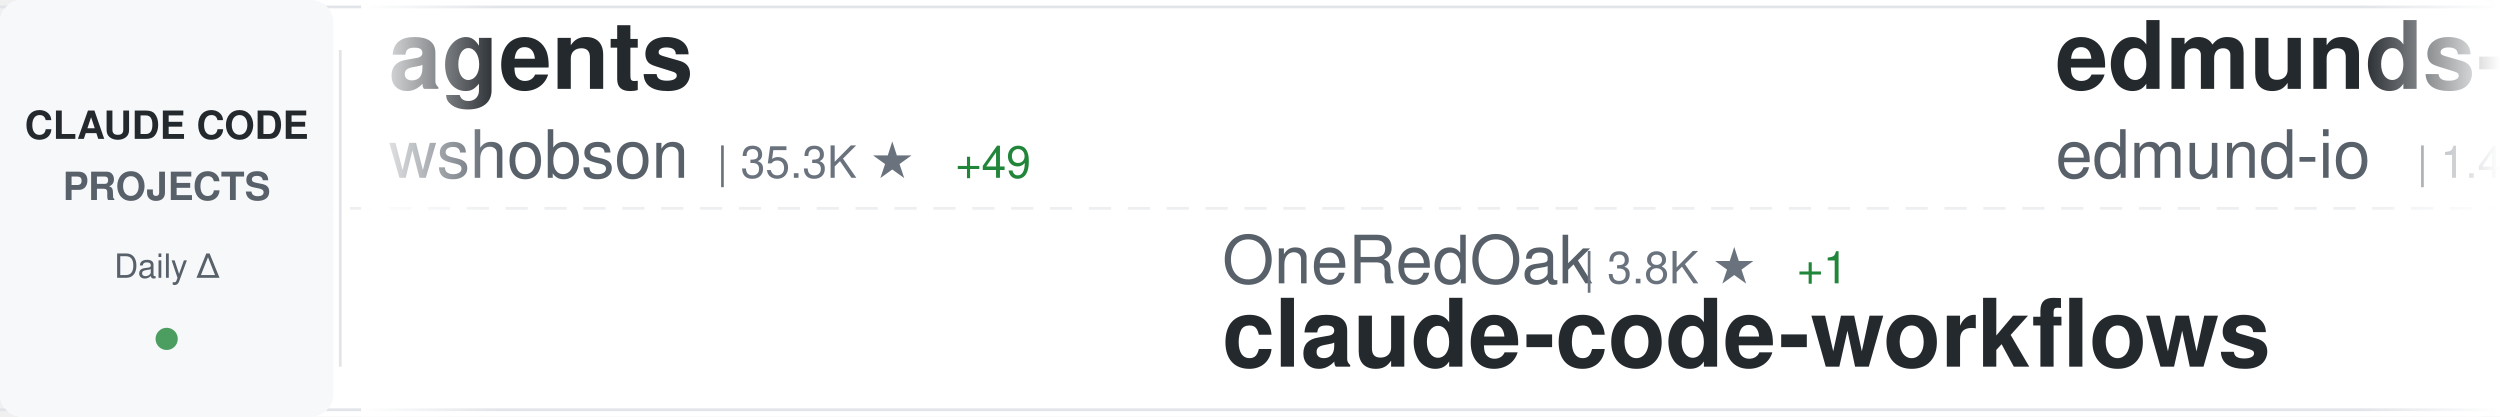
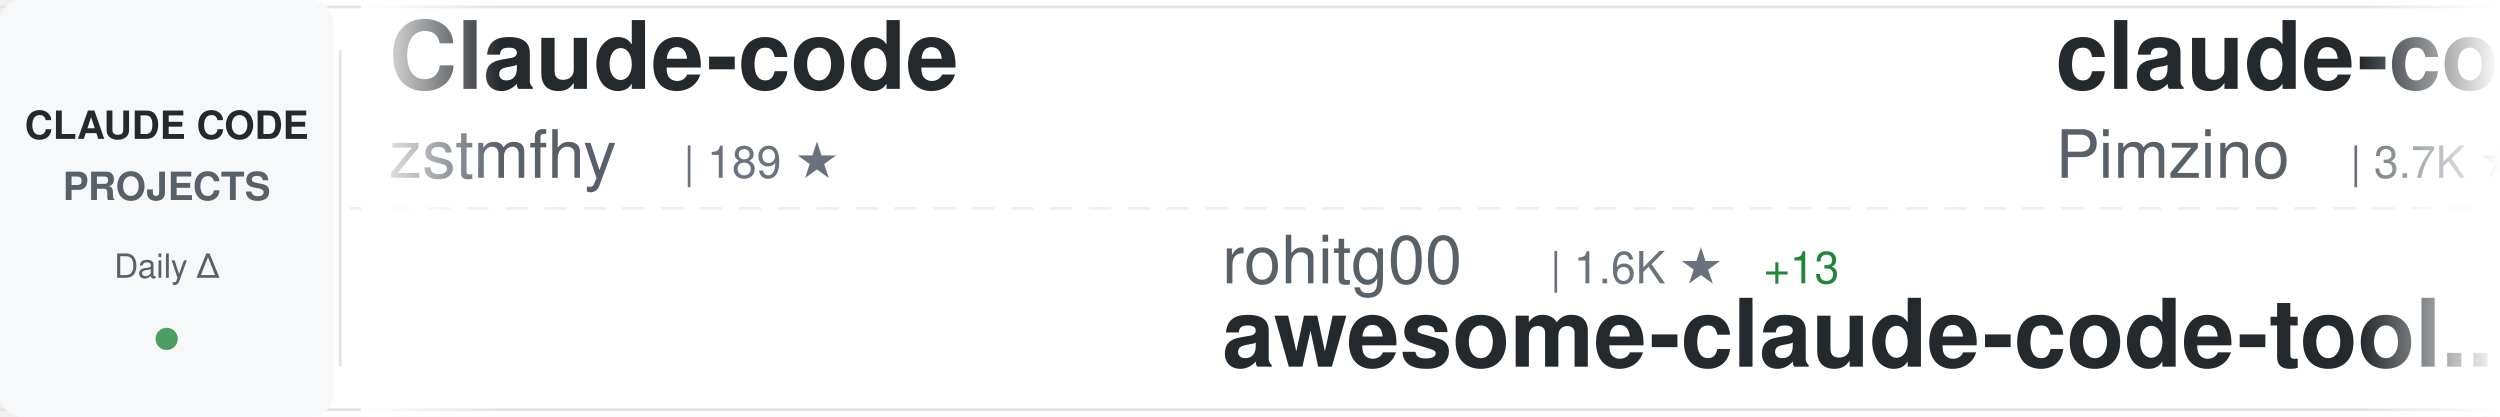
<svg xmlns="http://www.w3.org/2000/svg" width="900" height="150">
  <defs>
    <linearGradient id="awesomeLeftFade" x1="0%" y1="0%" x2="100%" y2="0%">
      <stop offset="0%" style="stop-color:#ffffff;stop-opacity:1" />
      <stop offset="100%" style="stop-color:#ffffff;stop-opacity:0" />
    </linearGradient>
    <linearGradient id="awesomeRightFade" x1="0%" y1="0%" x2="100%" y2="0%">
      <stop offset="0%" style="stop-color:#ffffff;stop-opacity:0" />
      <stop offset="100%" style="stop-color:#ffffff;stop-opacity:1" />
    </linearGradient>
  </defs>
  <rect width="900" height="150" fill="#ffffff" rx="8" />
  <rect x="0" y="2" width="900" height="1" fill="#e1e4e8" />
  <rect x="0" y="147" width="900" height="1" fill="#e1e4e8" />
  <line x1="0" y1="75" x2="900" y2="75" stroke="#e1e4e8" stroke-width="1" stroke-dasharray="8 6" opacity="0.6" />
  <rect x="0" y="0" width="120" height="150" fill="#f6f8fa" rx="8" />
  <text x="60" y="50" font-family="-apple-system, BlinkMacSystemFont, 'Segoe UI', Helvetica, Arial, sans-serif" font-size="14" font-weight="600" fill="#24292e" text-anchor="middle">CLAUDE CODE</text>
  <text x="60" y="72" font-family="-apple-system, BlinkMacSystemFont, 'Segoe UI', Helvetica, Arial, sans-serif" font-size="14" font-weight="600" fill="#586069" text-anchor="middle">PROJECTS</text>
  <text x="60" y="100" font-family="-apple-system, BlinkMacSystemFont, 'Segoe UI', Helvetica, Arial, sans-serif" font-size="12" font-weight="500" fill="#586069" text-anchor="middle">Daily Δ</text>
  <circle cx="60" cy="122" r="4" fill="#22863a" opacity="0.8" />
  <rect x="122" y="18" width="1" height="114" fill="#e1e4e8" />
  <clipPath id="awesomeTickerClip">
    <rect x="130" y="0" width="770" height="150" />
  </clipPath>
  <g clip-path="url(#awesomeTickerClip)">
    <g id="awesomeTickerItems">
      <animateTransform attributeName="transform" attributeType="XML" type="translate" from="0 0" to="-3000 0" dur="54s" repeatCount="indefinite" />
      <g transform="translate(0, 0)">
-         <text x="140" y="32" font-family="-apple-system, BlinkMacSystemFont, 'Segoe UI', Helvetica, Arial, sans-serif" font-size="34" font-weight="600" fill="#24292e">agents</text>
-         <text x="140" y="64" font-family="-apple-system, BlinkMacSystemFont, 'Segoe UI', Helvetica, Arial, sans-serif" font-size="24" font-weight="400" fill="#586069">wshobson</text>
-         <text x="258" y="64" font-family="-apple-system, BlinkMacSystemFont, 'Segoe UI', Helvetica, Arial, sans-serif" font-size="16" font-weight="500" fill="#6a737d">| 35.3K ★</text>
-         <text x="344" y="64" font-family="-apple-system, BlinkMacSystemFont, 'Segoe UI', Helvetica, Arial, sans-serif" font-size="16" font-weight="500" fill="#22863a"> +49</text>
+         <text x="140" y="32" font-family="-apple-system, BlinkMacSystemFont, 'Segoe UI', Helvetica, Arial, sans-serif" font-size="34" font-weight="600" fill="#24292e">Claude-code</text>
+         <text x="140" y="64" font-family="-apple-system, BlinkMacSystemFont, 'Segoe UI', Helvetica, Arial, sans-serif" font-size="24" font-weight="400" fill="#586069">zstmfhy</text>
+         <text x="246" y="64" font-family="-apple-system, BlinkMacSystemFont, 'Segoe UI', Helvetica, Arial, sans-serif" font-size="16" font-weight="500" fill="#6a737d">| 189 ★</text>
      </g>
      <g transform="translate(300, 0)">
-         <text x="140" y="102" font-family="-apple-system, BlinkMacSystemFont, 'Segoe UI', Helvetica, Arial, sans-serif" font-size="24" font-weight="400" fill="#586069">OneRedOak</text>
-         <text x="270" y="102" font-family="-apple-system, BlinkMacSystemFont, 'Segoe UI', Helvetica, Arial, sans-serif" font-size="16" font-weight="500" fill="#6a737d">| 3.8K ★</text>
-         <text x="347" y="102" font-family="-apple-system, BlinkMacSystemFont, 'Segoe UI', Helvetica, Arial, sans-serif" font-size="16" font-weight="500" fill="#22863a"> +1</text>
-         <text x="140" y="132" font-family="-apple-system, BlinkMacSystemFont, 'Segoe UI', Helvetica, Arial, sans-serif" font-size="34" font-weight="600" fill="#24292e">claude-code-workflows</text>
+         <text x="140" y="102" font-family="-apple-system, BlinkMacSystemFont, 'Segoe UI', Helvetica, Arial, sans-serif" font-size="24" font-weight="400" fill="#586069">rohitg00</text>
+         <text x="258" y="102" font-family="-apple-system, BlinkMacSystemFont, 'Segoe UI', Helvetica, Arial, sans-serif" font-size="16" font-weight="500" fill="#6a737d">| 1.6K ★</text>
+         <text x="335" y="102" font-family="-apple-system, BlinkMacSystemFont, 'Segoe UI', Helvetica, Arial, sans-serif" font-size="16" font-weight="500" fill="#22863a"> +13</text>
+         <text x="140" y="132" font-family="-apple-system, BlinkMacSystemFont, 'Segoe UI', Helvetica, Arial, sans-serif" font-size="34" font-weight="600" fill="#24292e">awesome-claude-code-tool...</text>
      </g>
      <g transform="translate(600, 0)">
-         <text x="140" y="32" font-family="-apple-system, BlinkMacSystemFont, 'Segoe UI', Helvetica, Arial, sans-serif" font-size="34" font-weight="600" fill="#24292e">edmunds-claude-code</text>
-         <text x="140" y="64" font-family="-apple-system, BlinkMacSystemFont, 'Segoe UI', Helvetica, Arial, sans-serif" font-size="24" font-weight="400" fill="#586069">edmund-io</text>
-         <text x="270" y="64" font-family="-apple-system, BlinkMacSystemFont, 'Segoe UI', Helvetica, Arial, sans-serif" font-size="16" font-weight="500" fill="#6a737d">| 1.4K ★</text>
-         <text x="347" y="64" font-family="-apple-system, BlinkMacSystemFont, 'Segoe UI', Helvetica, Arial, sans-serif" font-size="16" font-weight="500" fill="#22863a"> +1</text>
+         <text x="140" y="32" font-family="-apple-system, BlinkMacSystemFont, 'Segoe UI', Helvetica, Arial, sans-serif" font-size="34" font-weight="600" fill="#24292e">claude-code-spec-workflo...</text>
+         <text x="140" y="64" font-family="-apple-system, BlinkMacSystemFont, 'Segoe UI', Helvetica, Arial, sans-serif" font-size="24" font-weight="400" fill="#586069">Pimzino</text>
+         <text x="246" y="64" font-family="-apple-system, BlinkMacSystemFont, 'Segoe UI', Helvetica, Arial, sans-serif" font-size="16" font-weight="500" fill="#6a737d">| 3.7K ★</text>
+         <text x="323" y="64" font-family="-apple-system, BlinkMacSystemFont, 'Segoe UI', Helvetica, Arial, sans-serif" font-size="16" font-weight="500" fill="#22863a"> +3</text>
      </g>
      <g transform="translate(900, 0)">
-         <text x="140" y="102" font-family="-apple-system, BlinkMacSystemFont, 'Segoe UI', Helvetica, Arial, sans-serif" font-size="24" font-weight="400" fill="#586069">anthropics</text>
-         <text x="282" y="102" font-family="-apple-system, BlinkMacSystemFont, 'Segoe UI', Helvetica, Arial, sans-serif" font-size="16" font-weight="500" fill="#6a737d">| 19.3K ★</text>
-         <text x="368" y="102" font-family="-apple-system, BlinkMacSystemFont, 'Segoe UI', Helvetica, Arial, sans-serif" font-size="16" font-weight="500" fill="#22863a"> +88</text>
-         <text x="140" y="132" font-family="-apple-system, BlinkMacSystemFont, 'Segoe UI', Helvetica, Arial, sans-serif" font-size="34" font-weight="600" fill="#24292e">claude-plugins-official</text>
+         <text x="140" y="102" font-family="-apple-system, BlinkMacSystemFont, 'Segoe UI', Helvetica, Arial, sans-serif" font-size="24" font-weight="400" fill="#586069">ChinaSiro</text>
+         <text x="270" y="102" font-family="-apple-system, BlinkMacSystemFont, 'Segoe UI', Helvetica, Arial, sans-serif" font-size="16" font-weight="500" fill="#6a737d">| 9.2K ★</text>
+         <text x="347" y="102" font-family="-apple-system, BlinkMacSystemFont, 'Segoe UI', Helvetica, Arial, sans-serif" font-size="16" font-weight="500" fill="#22863a"> +10</text>
+         <text x="140" y="132" font-family="-apple-system, BlinkMacSystemFont, 'Segoe UI', Helvetica, Arial, sans-serif" font-size="34" font-weight="600" fill="#24292e">claude-code-sourcemap</text>
      </g>
      <g transform="translate(1200, 0)">
-         <text x="140" y="32" font-family="-apple-system, BlinkMacSystemFont, 'Segoe UI', Helvetica, Arial, sans-serif" font-size="34" font-weight="600" fill="#24292e">claude-task-master</text>
-         <text x="140" y="64" font-family="-apple-system, BlinkMacSystemFont, 'Segoe UI', Helvetica, Arial, sans-serif" font-size="24" font-weight="400" fill="#586069">eyaltoledano</text>
-         <text x="306" y="64" font-family="-apple-system, BlinkMacSystemFont, 'Segoe UI', Helvetica, Arial, sans-serif" font-size="16" font-weight="500" fill="#6a737d">| 27.1K ★</text>
-         <text x="392" y="64" font-family="-apple-system, BlinkMacSystemFont, 'Segoe UI', Helvetica, Arial, sans-serif" font-size="16" font-weight="500" fill="#22863a"> +14</text>
+         <text x="140" y="32" font-family="-apple-system, BlinkMacSystemFont, 'Segoe UI', Helvetica, Arial, sans-serif" font-size="34" font-weight="600" fill="#24292e">claude-code-source</text>
+         <text x="140" y="64" font-family="-apple-system, BlinkMacSystemFont, 'Segoe UI', Helvetica, Arial, sans-serif" font-size="24" font-weight="400" fill="#586069">AprilNEA</text>
+         <text x="258" y="64" font-family="-apple-system, BlinkMacSystemFont, 'Segoe UI', Helvetica, Arial, sans-serif" font-size="16" font-weight="500" fill="#6a737d">| 377 ★</text>
+         <text x="326" y="64" font-family="-apple-system, BlinkMacSystemFont, 'Segoe UI', Helvetica, Arial, sans-serif" font-size="16" font-weight="500" fill="#22863a"> +1</text>
      </g>
      <g transform="translate(1500, 0)">
-         <text x="140" y="102" font-family="-apple-system, BlinkMacSystemFont, 'Segoe UI', Helvetica, Arial, sans-serif" font-size="24" font-weight="400" fill="#586069">isboyjc</text>
-         <text x="246" y="102" font-family="-apple-system, BlinkMacSystemFont, 'Segoe UI', Helvetica, Arial, sans-serif" font-size="16" font-weight="500" fill="#6a737d">| 157 ★</text>
-         <text x="314" y="102" font-family="-apple-system, BlinkMacSystemFont, 'Segoe UI', Helvetica, Arial, sans-serif" font-size="16" font-weight="500" fill="#22863a"> +1</text>
-         <text x="140" y="132" font-family="-apple-system, BlinkMacSystemFont, 'Segoe UI', Helvetica, Arial, sans-serif" font-size="34" font-weight="600" fill="#24292e">claude-code</text>
+         <text x="140" y="102" font-family="-apple-system, BlinkMacSystemFont, 'Segoe UI', Helvetica, Arial, sans-serif" font-size="24" font-weight="400" fill="#586069">anthropics</text>
+         <text x="282" y="102" font-family="-apple-system, BlinkMacSystemFont, 'Segoe UI', Helvetica, Arial, sans-serif" font-size="16" font-weight="500" fill="#6a737d">| 4.6K ★</text>
+         <text x="359" y="102" font-family="-apple-system, BlinkMacSystemFont, 'Segoe UI', Helvetica, Arial, sans-serif" font-size="16" font-weight="500" fill="#22863a"> +12</text>
+         <text x="140" y="132" font-family="-apple-system, BlinkMacSystemFont, 'Segoe UI', Helvetica, Arial, sans-serif" font-size="34" font-weight="600" fill="#24292e">claude-code-security-rev...</text>
      </g>
      <g transform="translate(1800, 0)">
-         <text x="140" y="32" font-family="-apple-system, BlinkMacSystemFont, 'Segoe UI', Helvetica, Arial, sans-serif" font-size="34" font-weight="600" fill="#24292e">claude-code-sourcemap</text>
-         <text x="140" y="64" font-family="-apple-system, BlinkMacSystemFont, 'Segoe UI', Helvetica, Arial, sans-serif" font-size="24" font-weight="400" fill="#586069">ChinaSiro</text>
-         <text x="270" y="64" font-family="-apple-system, BlinkMacSystemFont, 'Segoe UI', Helvetica, Arial, sans-serif" font-size="16" font-weight="500" fill="#6a737d">| 9.2K ★</text>
-         <text x="347" y="64" font-family="-apple-system, BlinkMacSystemFont, 'Segoe UI', Helvetica, Arial, sans-serif" font-size="16" font-weight="500" fill="#22863a"> +12</text>
+         <text x="140" y="32" font-family="-apple-system, BlinkMacSystemFont, 'Segoe UI', Helvetica, Arial, sans-serif" font-size="34" font-weight="600" fill="#24292e">claude-code-router</text>
+         <text x="140" y="64" font-family="-apple-system, BlinkMacSystemFont, 'Segoe UI', Helvetica, Arial, sans-serif" font-size="24" font-weight="400" fill="#586069">musistudio</text>
+         <text x="282" y="64" font-family="-apple-system, BlinkMacSystemFont, 'Segoe UI', Helvetica, Arial, sans-serif" font-size="16" font-weight="500" fill="#6a737d">| 33.9K ★</text>
+         <text x="368" y="64" font-family="-apple-system, BlinkMacSystemFont, 'Segoe UI', Helvetica, Arial, sans-serif" font-size="16" font-weight="500" fill="#22863a"> +59</text>
      </g>
      <g transform="translate(2100, 0)">
-         <text x="140" y="102" font-family="-apple-system, BlinkMacSystemFont, 'Segoe UI', Helvetica, Arial, sans-serif" font-size="24" font-weight="400" fill="#586069">ponponon</text>
-         <text x="258" y="102" font-family="-apple-system, BlinkMacSystemFont, 'Segoe UI', Helvetica, Arial, sans-serif" font-size="16" font-weight="500" fill="#6a737d">| 2.2K ★</text>
-         <text x="335" y="102" font-family="-apple-system, BlinkMacSystemFont, 'Segoe UI', Helvetica, Arial, sans-serif" font-size="16" font-weight="500" fill="#22863a"> +2</text>
-         <text x="140" y="132" font-family="-apple-system, BlinkMacSystemFont, 'Segoe UI', Helvetica, Arial, sans-serif" font-size="34" font-weight="600" fill="#24292e">claude_code_src</text>
+         <text x="140" y="102" font-family="-apple-system, BlinkMacSystemFont, 'Segoe UI', Helvetica, Arial, sans-serif" font-size="24" font-weight="400" fill="#586069">LING71671</text>
+         <text x="270" y="102" font-family="-apple-system, BlinkMacSystemFont, 'Segoe UI', Helvetica, Arial, sans-serif" font-size="16" font-weight="500" fill="#6a737d">| 830 ★</text>
+         <text x="338" y="102" font-family="-apple-system, BlinkMacSystemFont, 'Segoe UI', Helvetica, Arial, sans-serif" font-size="16" font-weight="500" fill="#22863a"> +3</text>
+         <text x="140" y="132" font-family="-apple-system, BlinkMacSystemFont, 'Segoe UI', Helvetica, Arial, sans-serif" font-size="34" font-weight="600" fill="#24292e">Open-ClaudeCode</text>
      </g>
      <g transform="translate(2400, 0)">
-         <text x="140" y="32" font-family="-apple-system, BlinkMacSystemFont, 'Segoe UI', Helvetica, Arial, sans-serif" font-size="34" font-weight="600" fill="#24292e">Claude-Code</text>
-         <text x="140" y="64" font-family="-apple-system, BlinkMacSystemFont, 'Segoe UI', Helvetica, Arial, sans-serif" font-size="24" font-weight="400" fill="#586069">KPR111</text>
-         <text x="234" y="64" font-family="-apple-system, BlinkMacSystemFont, 'Segoe UI', Helvetica, Arial, sans-serif" font-size="16" font-weight="500" fill="#6a737d">| 16 ★</text>
+         <text x="140" y="32" font-family="-apple-system, BlinkMacSystemFont, 'Segoe UI', Helvetica, Arial, sans-serif" font-size="34" font-weight="600" fill="#24292e">claude-code-cli</text>
+         <text x="140" y="64" font-family="-apple-system, BlinkMacSystemFont, 'Segoe UI', Helvetica, Arial, sans-serif" font-size="24" font-weight="400" fill="#586069">huangserva</text>
+         <text x="282" y="64" font-family="-apple-system, BlinkMacSystemFont, 'Segoe UI', Helvetica, Arial, sans-serif" font-size="16" font-weight="500" fill="#6a737d">| 582 ★</text>
+         <text x="350" y="64" font-family="-apple-system, BlinkMacSystemFont, 'Segoe UI', Helvetica, Arial, sans-serif" font-size="16" font-weight="500" fill="#22863a"> +3</text>
      </g>
      <g transform="translate(2700, 0)">
-         <text x="140" y="102" font-family="-apple-system, BlinkMacSystemFont, 'Segoe UI', Helvetica, Arial, sans-serif" font-size="24" font-weight="400" fill="#586069">farion1231</text>
-         <text x="282" y="102" font-family="-apple-system, BlinkMacSystemFont, 'Segoe UI', Helvetica, Arial, sans-serif" font-size="16" font-weight="500" fill="#6a737d">| 69.6K ★</text>
-         <text x="368" y="102" font-family="-apple-system, BlinkMacSystemFont, 'Segoe UI', Helvetica, Arial, sans-serif" font-size="16" font-weight="500" fill="#22863a"> +1.2K</text>
-         <text x="140" y="132" font-family="-apple-system, BlinkMacSystemFont, 'Segoe UI', Helvetica, Arial, sans-serif" font-size="34" font-weight="600" fill="#24292e">cc-switch</text>
+         <text x="140" y="102" font-family="-apple-system, BlinkMacSystemFont, 'Segoe UI', Helvetica, Arial, sans-serif" font-size="24" font-weight="400" fill="#586069">diet103</text>
+         <text x="246" y="102" font-family="-apple-system, BlinkMacSystemFont, 'Segoe UI', Helvetica, Arial, sans-serif" font-size="16" font-weight="500" fill="#6a737d">| 9.6K ★</text>
+         <text x="323" y="102" font-family="-apple-system, BlinkMacSystemFont, 'Segoe UI', Helvetica, Arial, sans-serif" font-size="16" font-weight="500" fill="#22863a"> +4</text>
+         <text x="140" y="132" font-family="-apple-system, BlinkMacSystemFont, 'Segoe UI', Helvetica, Arial, sans-serif" font-size="34" font-weight="600" fill="#24292e">claude-code-infrastructu...</text>
      </g>
      <g transform="translate(3000, 0)">
-         <text x="140" y="32" font-family="-apple-system, BlinkMacSystemFont, 'Segoe UI', Helvetica, Arial, sans-serif" font-size="34" font-weight="600" fill="#24292e">agents</text>
-         <text x="140" y="64" font-family="-apple-system, BlinkMacSystemFont, 'Segoe UI', Helvetica, Arial, sans-serif" font-size="24" font-weight="400" fill="#586069">wshobson</text>
-         <text x="258" y="64" font-family="-apple-system, BlinkMacSystemFont, 'Segoe UI', Helvetica, Arial, sans-serif" font-size="16" font-weight="500" fill="#6a737d">| 35.3K ★</text>
-         <text x="344" y="64" font-family="-apple-system, BlinkMacSystemFont, 'Segoe UI', Helvetica, Arial, sans-serif" font-size="16" font-weight="500" fill="#22863a"> +49</text>
+         <text x="140" y="32" font-family="-apple-system, BlinkMacSystemFont, 'Segoe UI', Helvetica, Arial, sans-serif" font-size="34" font-weight="600" fill="#24292e">Claude-code</text>
+         <text x="140" y="64" font-family="-apple-system, BlinkMacSystemFont, 'Segoe UI', Helvetica, Arial, sans-serif" font-size="24" font-weight="400" fill="#586069">zstmfhy</text>
+         <text x="246" y="64" font-family="-apple-system, BlinkMacSystemFont, 'Segoe UI', Helvetica, Arial, sans-serif" font-size="16" font-weight="500" fill="#6a737d">| 189 ★</text>
      </g>
      <g transform="translate(3300, 0)">
-         <text x="140" y="102" font-family="-apple-system, BlinkMacSystemFont, 'Segoe UI', Helvetica, Arial, sans-serif" font-size="24" font-weight="400" fill="#586069">OneRedOak</text>
-         <text x="270" y="102" font-family="-apple-system, BlinkMacSystemFont, 'Segoe UI', Helvetica, Arial, sans-serif" font-size="16" font-weight="500" fill="#6a737d">| 3.8K ★</text>
-         <text x="347" y="102" font-family="-apple-system, BlinkMacSystemFont, 'Segoe UI', Helvetica, Arial, sans-serif" font-size="16" font-weight="500" fill="#22863a"> +1</text>
-         <text x="140" y="132" font-family="-apple-system, BlinkMacSystemFont, 'Segoe UI', Helvetica, Arial, sans-serif" font-size="34" font-weight="600" fill="#24292e">claude-code-workflows</text>
+         <text x="140" y="102" font-family="-apple-system, BlinkMacSystemFont, 'Segoe UI', Helvetica, Arial, sans-serif" font-size="24" font-weight="400" fill="#586069">rohitg00</text>
+         <text x="258" y="102" font-family="-apple-system, BlinkMacSystemFont, 'Segoe UI', Helvetica, Arial, sans-serif" font-size="16" font-weight="500" fill="#6a737d">| 1.6K ★</text>
+         <text x="335" y="102" font-family="-apple-system, BlinkMacSystemFont, 'Segoe UI', Helvetica, Arial, sans-serif" font-size="16" font-weight="500" fill="#22863a"> +13</text>
+         <text x="140" y="132" font-family="-apple-system, BlinkMacSystemFont, 'Segoe UI', Helvetica, Arial, sans-serif" font-size="34" font-weight="600" fill="#24292e">awesome-claude-code-tool...</text>
      </g>
      <g transform="translate(3600, 0)">
-         <text x="140" y="32" font-family="-apple-system, BlinkMacSystemFont, 'Segoe UI', Helvetica, Arial, sans-serif" font-size="34" font-weight="600" fill="#24292e">edmunds-claude-code</text>
-         <text x="140" y="64" font-family="-apple-system, BlinkMacSystemFont, 'Segoe UI', Helvetica, Arial, sans-serif" font-size="24" font-weight="400" fill="#586069">edmund-io</text>
-         <text x="270" y="64" font-family="-apple-system, BlinkMacSystemFont, 'Segoe UI', Helvetica, Arial, sans-serif" font-size="16" font-weight="500" fill="#6a737d">| 1.4K ★</text>
-         <text x="347" y="64" font-family="-apple-system, BlinkMacSystemFont, 'Segoe UI', Helvetica, Arial, sans-serif" font-size="16" font-weight="500" fill="#22863a"> +1</text>
+         <text x="140" y="32" font-family="-apple-system, BlinkMacSystemFont, 'Segoe UI', Helvetica, Arial, sans-serif" font-size="34" font-weight="600" fill="#24292e">claude-code-spec-workflo...</text>
+         <text x="140" y="64" font-family="-apple-system, BlinkMacSystemFont, 'Segoe UI', Helvetica, Arial, sans-serif" font-size="24" font-weight="400" fill="#586069">Pimzino</text>
+         <text x="246" y="64" font-family="-apple-system, BlinkMacSystemFont, 'Segoe UI', Helvetica, Arial, sans-serif" font-size="16" font-weight="500" fill="#6a737d">| 3.7K ★</text>
+         <text x="323" y="64" font-family="-apple-system, BlinkMacSystemFont, 'Segoe UI', Helvetica, Arial, sans-serif" font-size="16" font-weight="500" fill="#22863a"> +3</text>
      </g>
      <g transform="translate(3900, 0)">
-         <text x="140" y="102" font-family="-apple-system, BlinkMacSystemFont, 'Segoe UI', Helvetica, Arial, sans-serif" font-size="24" font-weight="400" fill="#586069">anthropics</text>
-         <text x="282" y="102" font-family="-apple-system, BlinkMacSystemFont, 'Segoe UI', Helvetica, Arial, sans-serif" font-size="16" font-weight="500" fill="#6a737d">| 19.3K ★</text>
-         <text x="368" y="102" font-family="-apple-system, BlinkMacSystemFont, 'Segoe UI', Helvetica, Arial, sans-serif" font-size="16" font-weight="500" fill="#22863a"> +88</text>
-         <text x="140" y="132" font-family="-apple-system, BlinkMacSystemFont, 'Segoe UI', Helvetica, Arial, sans-serif" font-size="34" font-weight="600" fill="#24292e">claude-plugins-official</text>
+         <text x="140" y="102" font-family="-apple-system, BlinkMacSystemFont, 'Segoe UI', Helvetica, Arial, sans-serif" font-size="24" font-weight="400" fill="#586069">ChinaSiro</text>
+         <text x="270" y="102" font-family="-apple-system, BlinkMacSystemFont, 'Segoe UI', Helvetica, Arial, sans-serif" font-size="16" font-weight="500" fill="#6a737d">| 9.2K ★</text>
+         <text x="347" y="102" font-family="-apple-system, BlinkMacSystemFont, 'Segoe UI', Helvetica, Arial, sans-serif" font-size="16" font-weight="500" fill="#22863a"> +10</text>
+         <text x="140" y="132" font-family="-apple-system, BlinkMacSystemFont, 'Segoe UI', Helvetica, Arial, sans-serif" font-size="34" font-weight="600" fill="#24292e">claude-code-sourcemap</text>
      </g>
    </g>
  </g>
  <rect x="130" y="0" width="50" height="150" fill="url(#awesomeLeftFade)" />
  <rect x="850" y="0" width="50" height="150" fill="url(#awesomeRightFade)" />
</svg>
